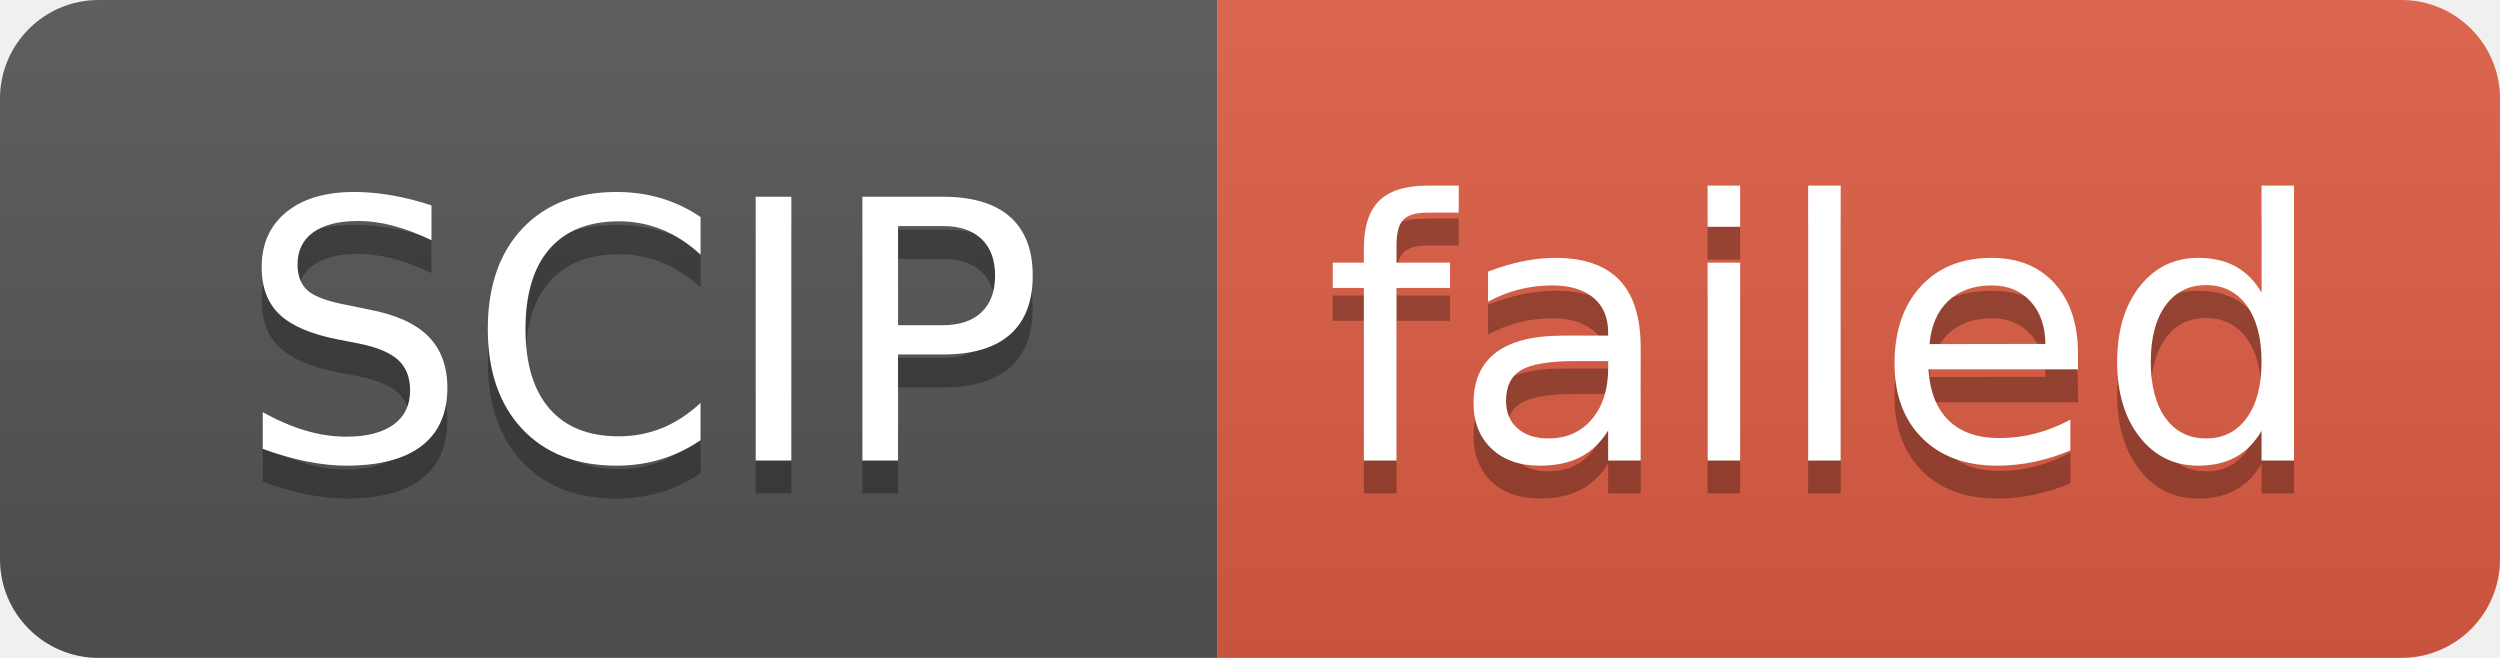
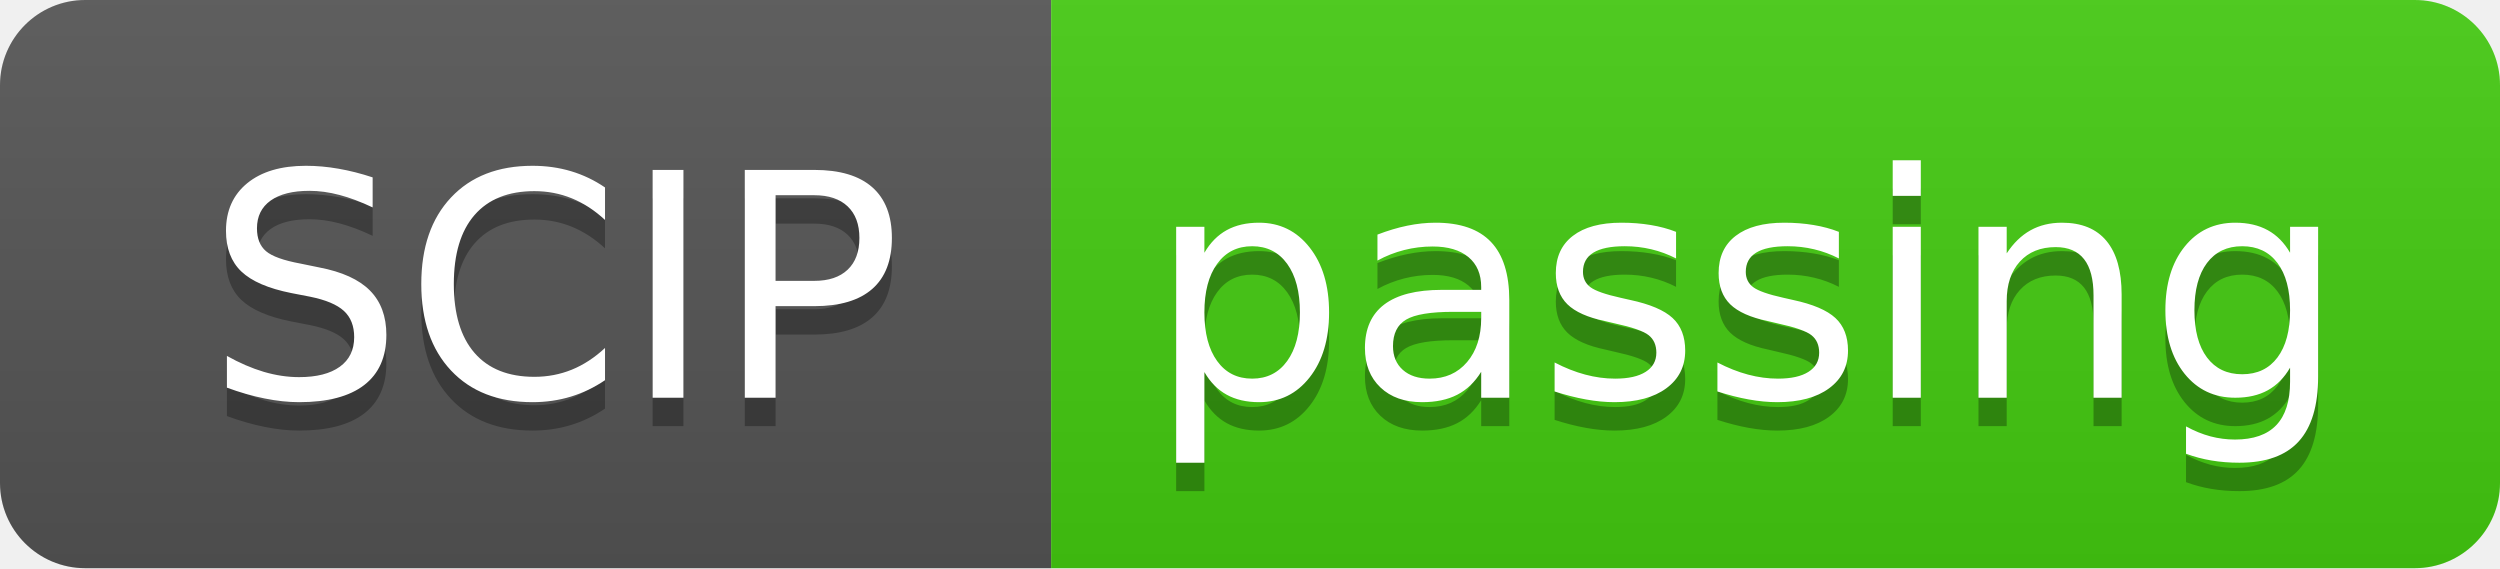
- <svg xmlns="http://www.w3.org/2000/svg" width="76" height="20" role="img" aria-label="SCIP: failed">
+ <svg xmlns="http://www.w3.org/2000/svg" width="88" height="20" role="img" aria-label="SCIP: passing">
  <linearGradient id="s" x2="0" y2="100%">
    <stop offset="0" stop-color="#bbb" stop-opacity=".1" />
    <stop offset="1" stop-opacity=".1" />
  </linearGradient>
  <clipPath id="r">
-     <rect width="76" height="20" rx="3" fill="#fff" />
+     <rect width="88" height="20" rx="3" fill="#fff" />
  </clipPath>
  <g clip-path="url(#r)">
    <rect width="37" height="20" fill="#555" />
-     <rect x="37" width="39" height="20" fill="#e05d44" />
-     <rect width="76" height="20" fill="url(#s)" />
+     <rect x="37" width="51" height="20" fill="#4c1" />
+     <rect width="88" height="20" fill="url(#s)" />
  </g>
  <g fill="#fff" text-anchor="middle" font-family="Verdana,Geneva,DejaVu Sans,sans-serif" text-rendering="geometricPrecision" font-size="110">
    <text aria-hidden="true" x="195" y="150" fill="#010101" fill-opacity=".3" transform="scale(.1)" textLength="270">SCIP</text>
    <text x="195" y="140" transform="scale(.1)" fill="#fff" textLength="270">SCIP</text>
-     <text aria-hidden="true" x="555" y="150" fill="#010101" fill-opacity=".3" transform="scale(.1)" textLength="290">failed</text>
-     <text x="555" y="140" transform="scale(.1)" fill="#fff" textLength="290">failed</text>
+     <text aria-hidden="true" x="615" y="150" fill="#010101" fill-opacity=".3" transform="scale(.1)" textLength="410">passing</text>
+     <text x="615" y="140" transform="scale(.1)" fill="#fff" textLength="410">passing</text>
  </g>
</svg>
